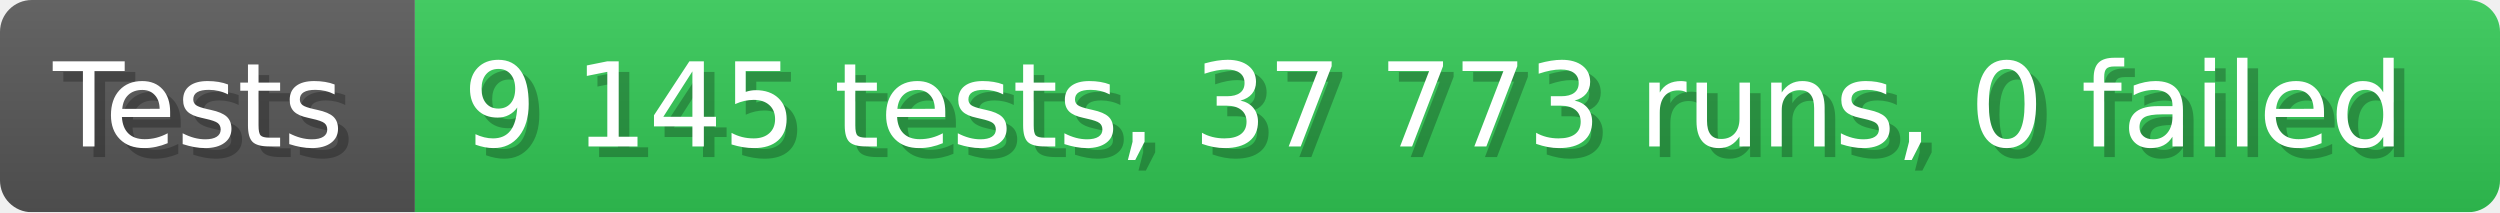
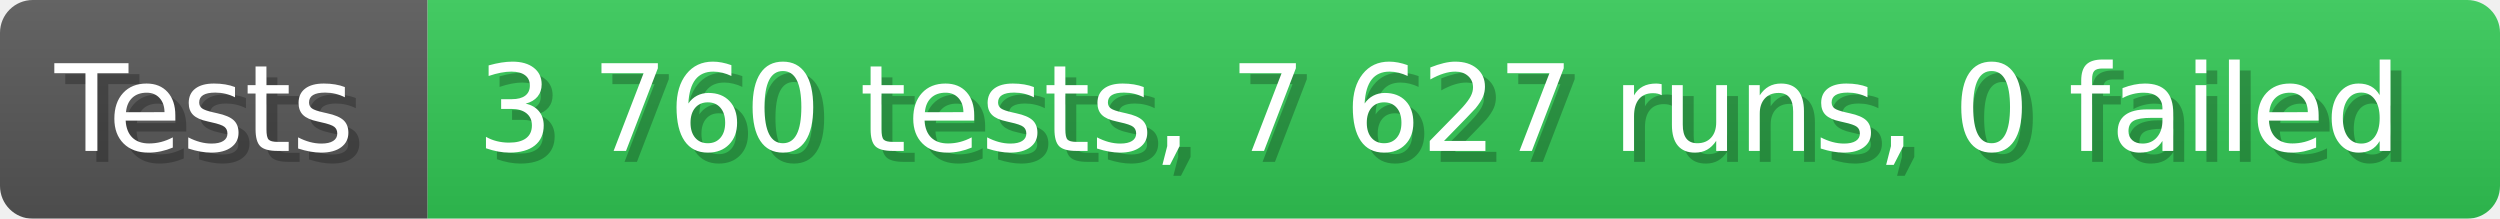
- <svg xmlns="http://www.w3.org/2000/svg" width="235.6" height="20" viewBox="0 0 2356 200" role="img" aria-label="Tests: 9 145 tests, 37 773 runs, 0 failed">
+ <svg xmlns="http://www.w3.org/2000/svg" width="228.6" height="20" viewBox="0 0 2286 200" role="img" aria-label="Tests: 3 760 tests, 7 627 runs, 0 failed">
  <linearGradient id="a" x2="0" y2="100%">
    <stop offset="0" stop-opacity=".1" stop-color="#EEE" />
    <stop offset="1" stop-opacity=".1" />
  </linearGradient>
  <mask id="m">
-     <rect width="2356" height="200" rx="30" fill="#FFF" />
+     <rect width="2286" height="200" rx="30" fill="#FFF" />
  </mask>
  <g mask="url(#m)">
    <rect width="391" height="200" fill="#555" />
-     <rect width="1965" height="200" fill="#31c653" x="391" />
-     <rect width="2356" height="200" fill="url(#a)" />
+     <rect width="1895" height="200" fill="#31c653" x="391" />
+     <rect width="2286" height="200" fill="url(#a)" />
  </g>
  <g aria-hidden="true" fill="#fff" text-anchor="start" font-family="Verdana,DejaVu Sans,sans-serif" font-size="110">
    <text x="60" y="148" textLength="291" fill="#000" opacity="0.25">Tests</text>
    <text x="50" y="138" textLength="291">Tests</text>
-     <text x="446" y="148" textLength="1865" fill="#000" opacity="0.25">9 145 tests, 37 773 runs, 0 failed</text>
-     <text x="436" y="138" textLength="1865">9 145 tests, 37 773 runs, 0 failed</text>
+     <text x="446" y="148" textLength="1795" fill="#000" opacity="0.25">3 760 tests, 7 627 runs, 0 failed</text>
+     <text x="436" y="138" textLength="1795">3 760 tests, 7 627 runs, 0 failed</text>
  </g>
</svg>
